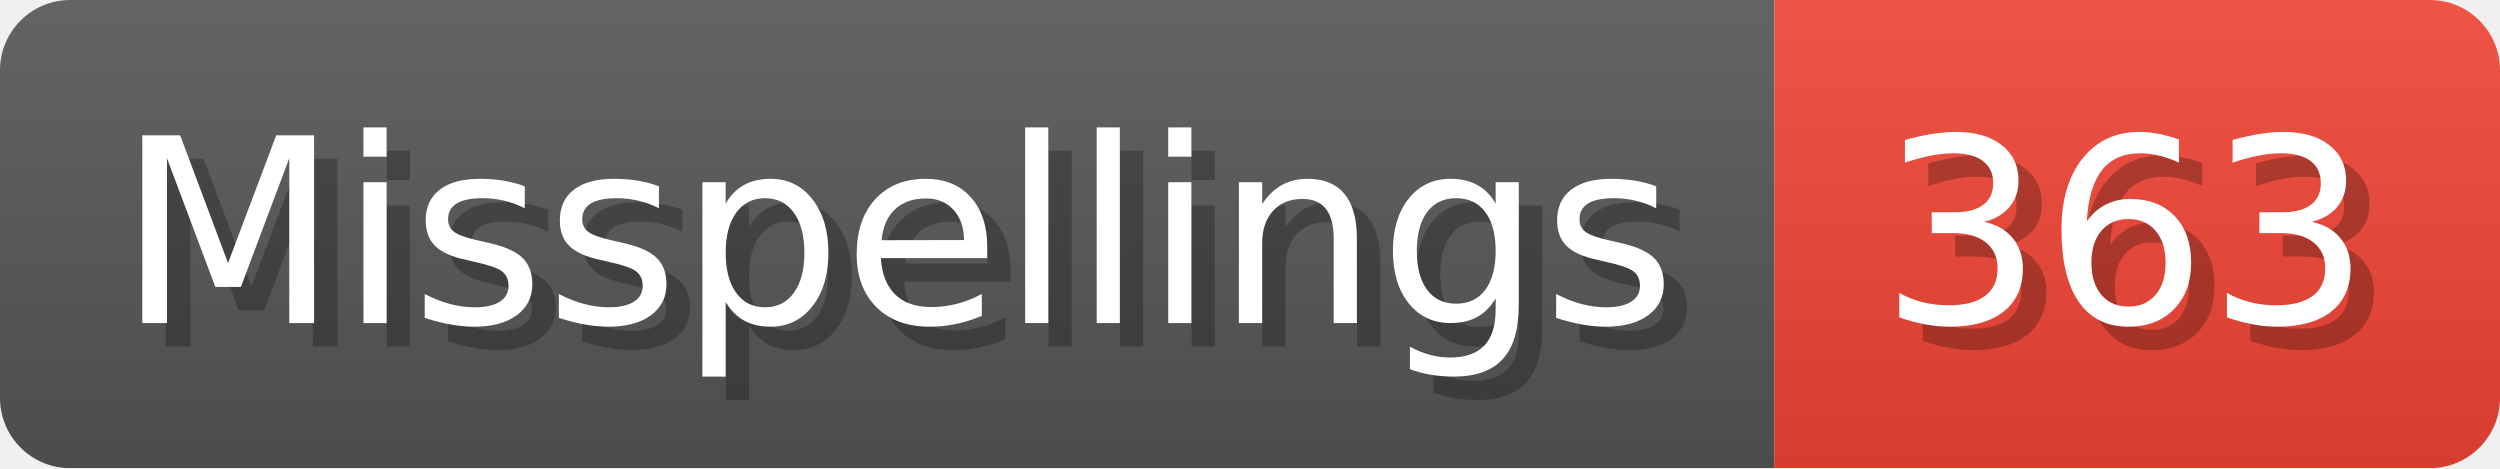
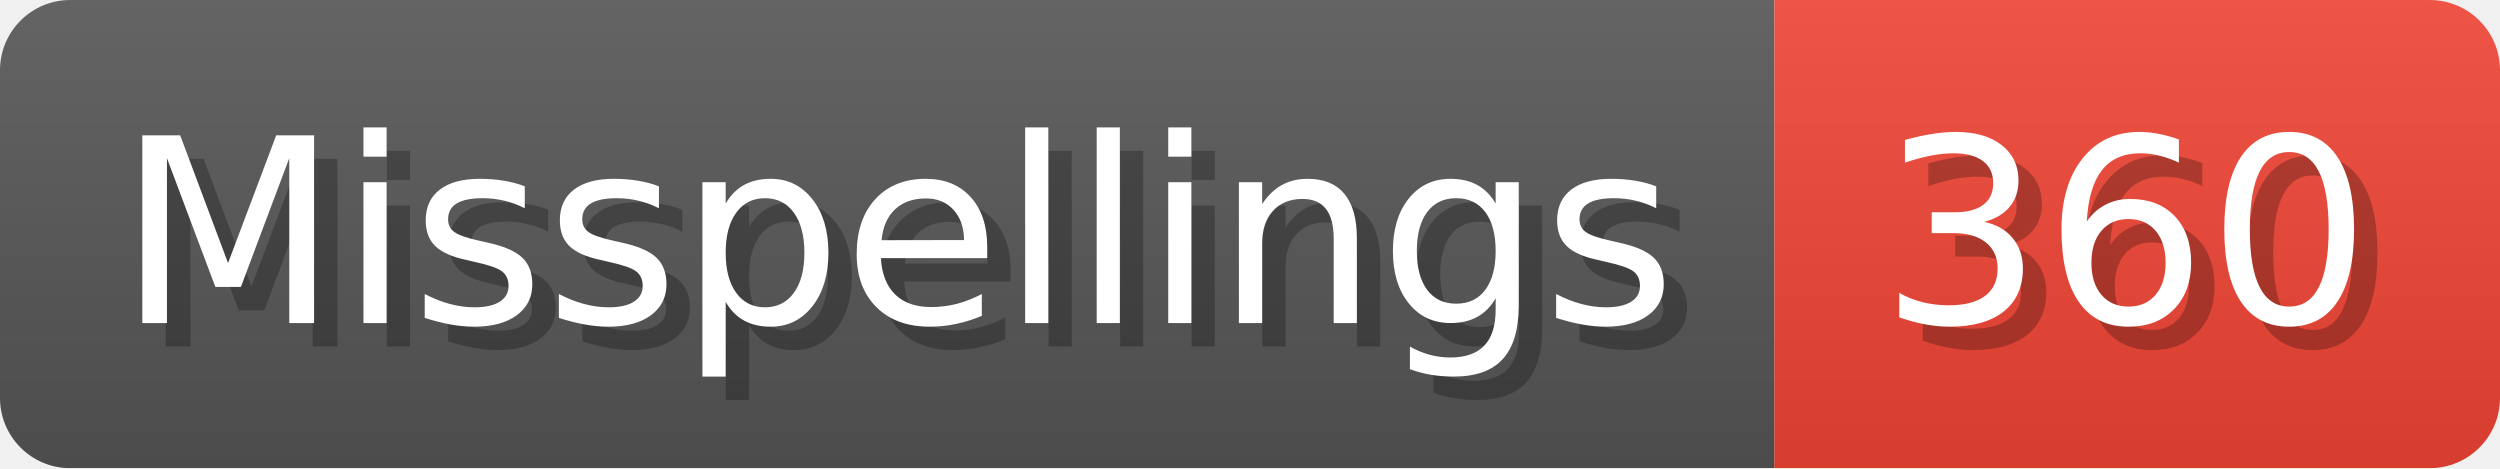
- <svg xmlns="http://www.w3.org/2000/svg" width="106.8" height="20" viewBox="0 0 1068 200" role="img" aria-label="Misspellings: 363">
+ <svg xmlns="http://www.w3.org/2000/svg" width="106.8" height="20" viewBox="0 0 1068 200" role="img" aria-label="Misspellings: 360">
  <linearGradient id="a" x2="0" y2="100%">
    <stop offset="0" stop-opacity=".1" stop-color="#EEE" />
    <stop offset="1" stop-opacity=".1" />
  </linearGradient>
  <mask id="m">
    <rect width="1068" height="200" rx="30" fill="#FFF" />
  </mask>
  <g mask="url(#m)">
    <rect width="758" height="200" fill="#555" />
    <rect width="310" height="200" fill="#E43" x="758" />
    <rect width="1068" height="200" fill="url(#a)" />
  </g>
  <g aria-hidden="true" fill="#fff" text-anchor="start" font-family="Verdana,DejaVu Sans,sans-serif" font-size="110">
    <text x="60" y="148" textLength="658" fill="#000" opacity="0.25">Misspellings</text>
    <text x="50" y="138" textLength="658">Misspellings</text>
-     <text x="813" y="148" textLength="210" fill="#000" opacity="0.25">363</text>
-     <text x="803" y="138" textLength="210">363</text>
+     <text x="813" y="148" textLength="210" fill="#000" opacity="0.25">360</text>
+     <text x="803" y="138" textLength="210">360</text>
  </g>
</svg>
